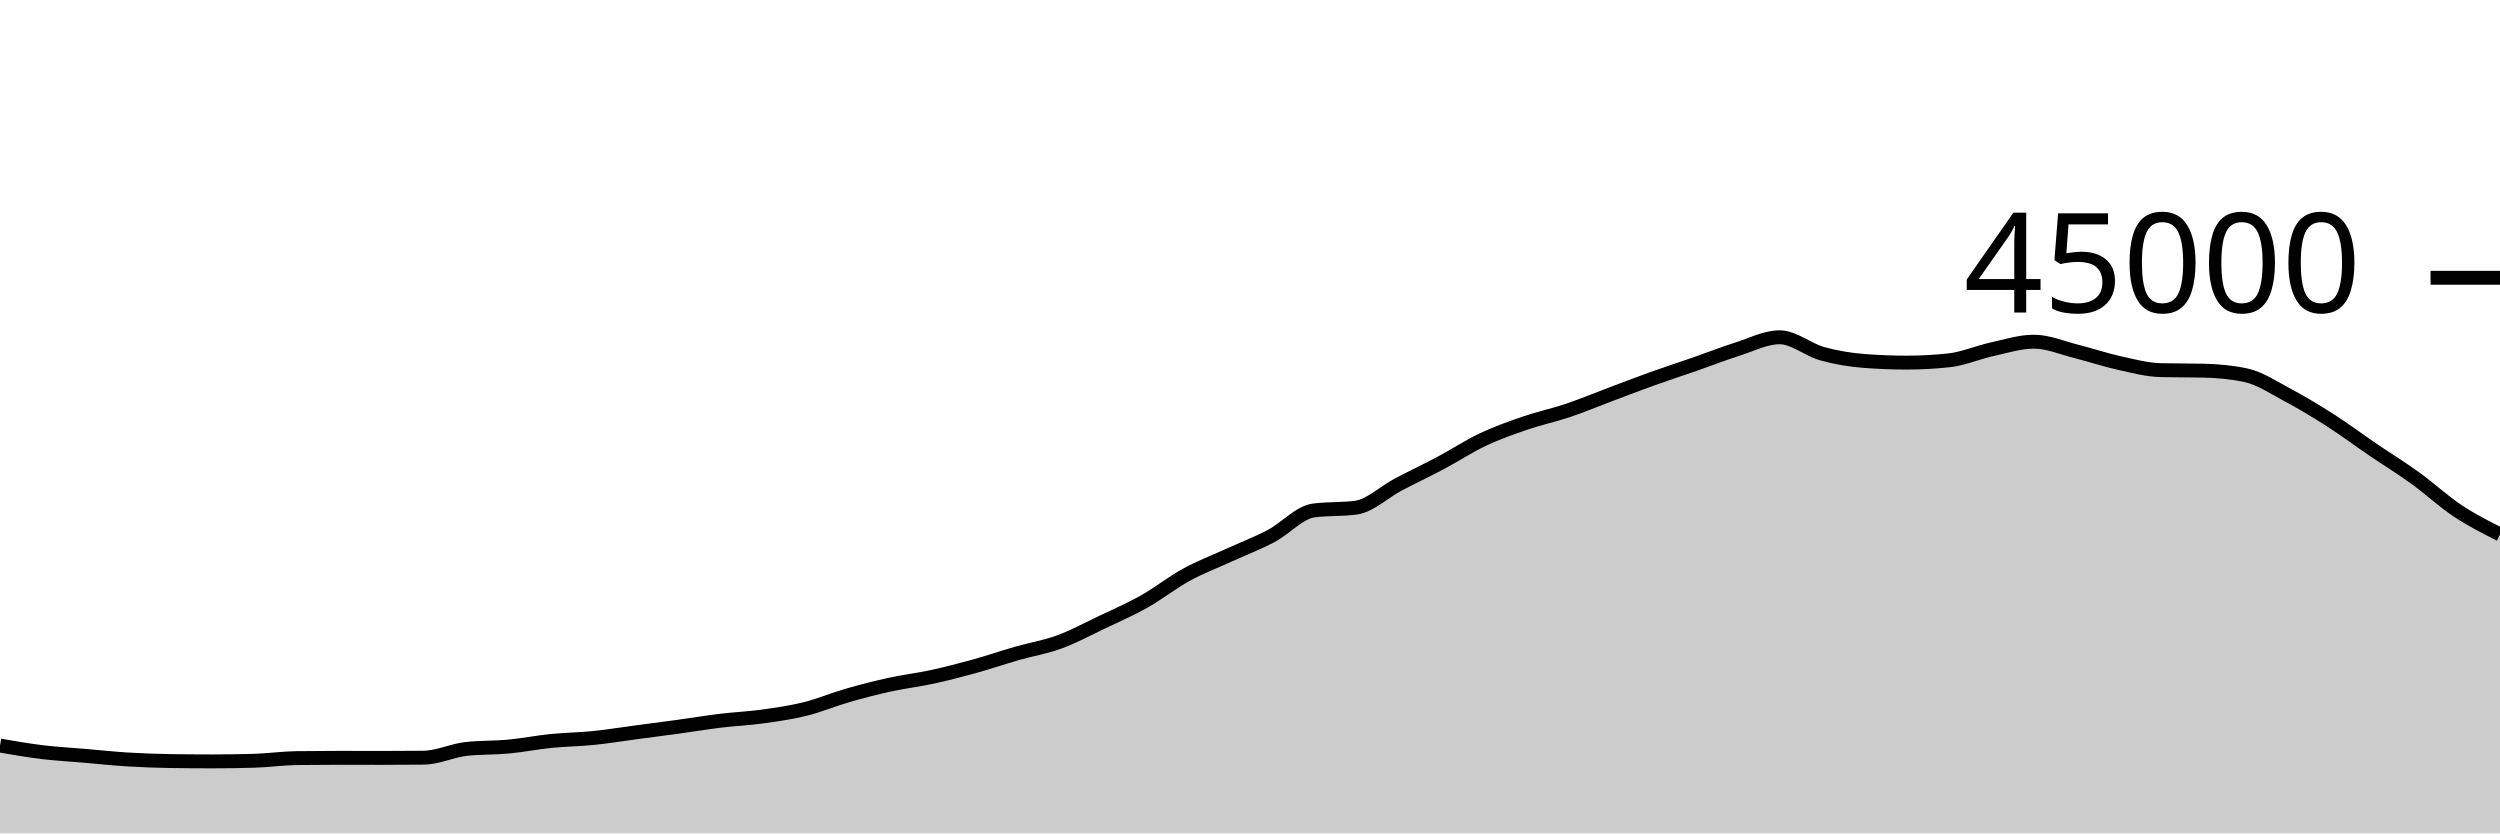
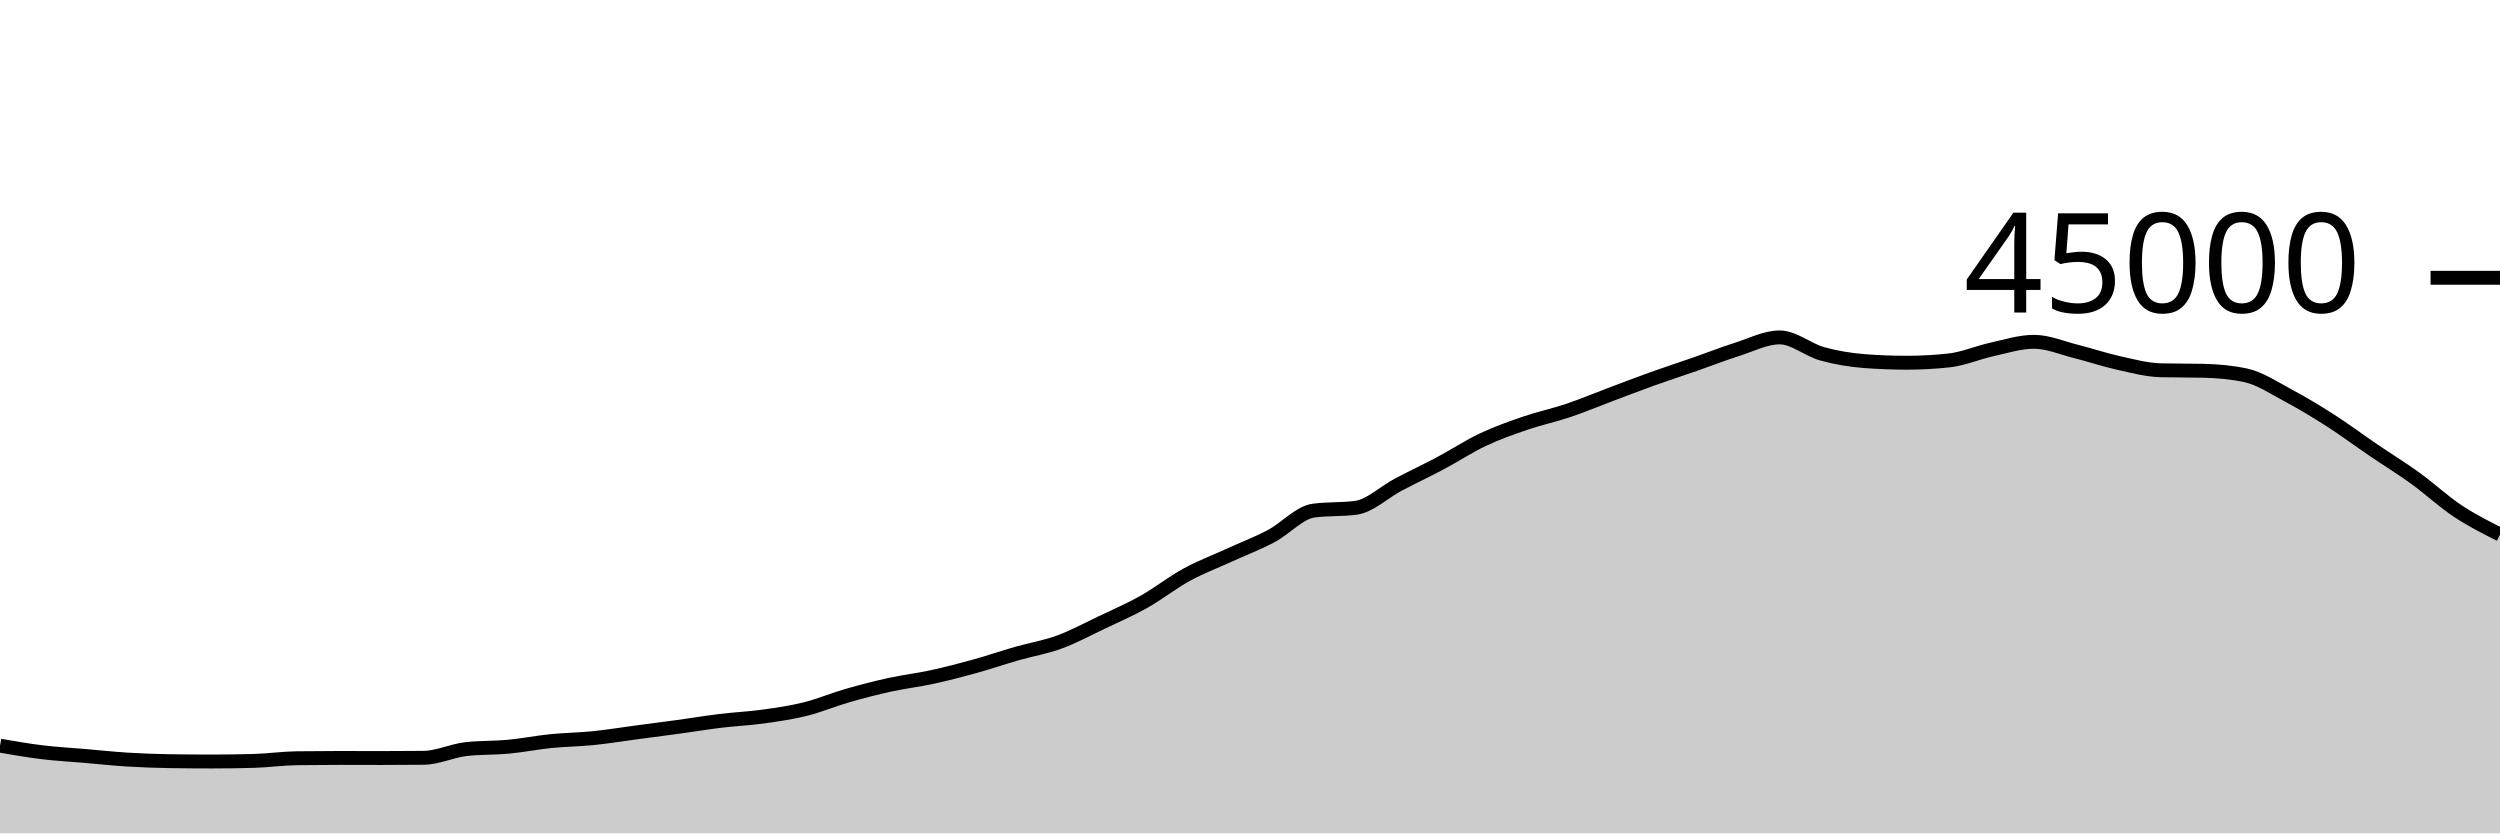
<svg xmlns="http://www.w3.org/2000/svg" viewBox="0 0 180 60">
  <g transform="translate(0,20)">
-     <path class="area" fill="rgba(0, 0, 0, 0.2)" d="M0,33.679C1.017,33.855,2.034,34.032,3.051,34.155C4.068,34.278,5.085,34.33,6.102,34.418C7.119,34.505,8.136,34.616,9.153,34.679C10.169,34.742,11.186,34.778,12.203,34.795C13.22,34.811,14.237,34.82,15.254,34.82C16.271,34.82,17.288,34.805,18.305,34.775C19.322,34.745,20.339,34.598,21.356,34.584C22.373,34.57,23.39,34.563,24.407,34.563C25.424,34.563,26.441,34.569,27.458,34.569C28.475,34.569,29.492,34.564,30.508,34.553C31.525,34.542,32.542,34.04,33.559,33.925C34.576,33.811,35.593,33.849,36.61,33.754C37.627,33.658,38.644,33.454,39.661,33.351C40.678,33.248,41.695,33.24,42.712,33.137C43.729,33.034,44.746,32.867,45.763,32.732C46.78,32.597,47.797,32.467,48.814,32.327C49.831,32.188,50.847,32.018,51.864,31.894C52.881,31.771,53.898,31.727,54.915,31.586C55.932,31.445,56.949,31.301,57.966,31.049C58.983,30.797,60,30.365,61.017,30.073C62.034,29.781,63.051,29.518,64.068,29.295C65.085,29.072,66.102,28.956,67.119,28.735C68.136,28.514,69.153,28.25,70.169,27.969C71.186,27.687,72.203,27.338,73.22,27.046C74.237,26.755,75.254,26.592,76.271,26.22C77.288,25.847,78.305,25.295,79.322,24.811C80.339,24.327,81.356,23.887,82.373,23.316C83.39,22.744,84.407,21.936,85.424,21.38C86.441,20.823,87.458,20.442,88.475,19.977C89.492,19.512,90.508,19.128,91.525,18.591C92.542,18.054,93.559,16.892,94.576,16.756C95.593,16.619,96.61,16.687,97.627,16.551C98.644,16.415,99.661,15.422,100.678,14.885C101.695,14.349,102.712,13.872,103.729,13.332C104.746,12.791,105.763,12.12,106.78,11.641C107.797,11.162,108.814,10.804,109.831,10.456C110.847,10.108,111.864,9.897,112.881,9.555C113.898,9.213,114.915,8.786,115.932,8.404C116.949,8.023,117.966,7.629,118.983,7.264C120,6.899,121.017,6.571,122.034,6.217C123.051,5.863,124.068,5.462,125.085,5.14C126.102,4.817,127.119,4.284,128.136,4.284C129.153,4.284,130.169,5.178,131.186,5.462C132.203,5.747,133.22,5.912,134.237,5.99C135.254,6.068,136.271,6.108,137.288,6.108C138.305,6.108,139.322,6.052,140.339,5.941C141.356,5.831,142.373,5.381,143.39,5.157C144.407,4.934,145.424,4.601,146.441,4.601C147.458,4.601,148.475,5.046,149.492,5.3C150.508,5.555,151.525,5.901,152.542,6.126C153.559,6.351,154.576,6.628,155.593,6.652C156.61,6.675,157.627,6.663,158.644,6.687C159.661,6.711,160.678,6.797,161.695,7.016C162.712,7.235,163.729,7.92,164.746,8.462C165.763,9.004,166.78,9.617,167.797,10.268C168.814,10.92,169.831,11.68,170.847,12.372C171.864,13.064,172.881,13.686,173.898,14.42C174.915,15.155,175.932,16.102,176.949,16.779C177.966,17.455,178.983,17.967,180,18.478L180,40C178.983,40,177.966,40,176.949,40C175.932,40,174.915,40,173.898,40C172.881,40,171.864,40,170.847,40C169.831,40,168.814,40,167.797,40C166.78,40,165.763,40,164.746,40C163.729,40,162.712,40,161.695,40C160.678,40,159.661,40,158.644,40C157.627,40,156.61,40,155.593,40C154.576,40,153.559,40,152.542,40C151.525,40,150.508,40,149.492,40C148.475,40,147.458,40,146.441,40C145.424,40,144.407,40,143.39,40C142.373,40,141.356,40,140.339,40C139.322,40,138.305,40,137.288,40C136.271,40,135.254,40,134.237,40C133.22,40,132.203,40,131.186,40C130.169,40,129.153,40,128.136,40C127.119,40,126.102,40,125.085,40C124.068,40,123.051,40,122.034,40C121.017,40,120,40,118.983,40C117.966,40,116.949,40,115.932,40C114.915,40,113.898,40,112.881,40C111.864,40,110.847,40,109.831,40C108.814,40,107.797,40,106.78,40C105.763,40,104.746,40,103.729,40C102.712,40,101.695,40,100.678,40C99.661,40,98.644,40,97.627,40C96.61,40,95.593,40,94.576,40C93.559,40,92.542,40,91.525,40C90.508,40,89.492,40,88.475,40C87.458,40,86.441,40,85.424,40C84.407,40,83.39,40,82.373,40C81.356,40,80.339,40,79.322,40C78.305,40,77.288,40,76.271,40C75.254,40,74.237,40,73.22,40C72.203,40,71.186,40,70.169,40C69.153,40,68.136,40,67.119,40C66.102,40,65.085,40,64.068,40C63.051,40,62.034,40,61.017,40C60,40,58.983,40,57.966,40C56.949,40,55.932,40,54.915,40C53.898,40,52.881,40,51.864,40C50.847,40,49.831,40,48.814,40C47.797,40,46.78,40,45.763,40C44.746,40,43.729,40,42.712,40C41.695,40,40.678,40,39.661,40C38.644,40,37.627,40,36.61,40C35.593,40,34.576,40,33.559,40C32.542,40,31.525,40,30.508,40C29.492,40,28.475,40,27.458,40C26.441,40,25.424,40,24.407,40C23.39,40,22.373,40,21.356,40C20.339,40,19.322,40,18.305,40C17.288,40,16.271,40,15.254,40C14.237,40,13.22,40,12.203,40C11.186,40,10.169,40,9.153,40C8.136,40,7.119,40,6.102,40C5.085,40,4.068,40,3.051,40C2.034,40,1.017,40,0,40Z" />
-     <path class="line" stroke="black" fill="none" d="M0,33.679C1.017,33.855,2.034,34.032,3.051,34.155C4.068,34.278,5.085,34.33,6.102,34.418C7.119,34.505,8.136,34.616,9.153,34.679C10.169,34.742,11.186,34.778,12.203,34.795C13.22,34.811,14.237,34.82,15.254,34.82C16.271,34.82,17.288,34.805,18.305,34.775C19.322,34.745,20.339,34.598,21.356,34.584C22.373,34.57,23.39,34.563,24.407,34.563C25.424,34.563,26.441,34.569,27.458,34.569C28.475,34.569,29.492,34.564,30.508,34.553C31.525,34.542,32.542,34.04,33.559,33.925C34.576,33.811,35.593,33.849,36.61,33.754C37.627,33.658,38.644,33.454,39.661,33.351C40.678,33.248,41.695,33.24,42.712,33.137C43.729,33.034,44.746,32.867,45.763,32.732C46.78,32.597,47.797,32.467,48.814,32.327C49.831,32.188,50.847,32.018,51.864,31.894C52.881,31.771,53.898,31.727,54.915,31.586C55.932,31.445,56.949,31.301,57.966,31.049C58.983,30.797,60,30.365,61.017,30.073C62.034,29.781,63.051,29.518,64.068,29.295C65.085,29.072,66.102,28.956,67.119,28.735C68.136,28.514,69.153,28.25,70.169,27.969C71.186,27.687,72.203,27.338,73.22,27.046C74.237,26.755,75.254,26.592,76.271,26.22C77.288,25.847,78.305,25.295,79.322,24.811C80.339,24.327,81.356,23.887,82.373,23.316C83.39,22.744,84.407,21.936,85.424,21.38C86.441,20.823,87.458,20.442,88.475,19.977C89.492,19.512,90.508,19.128,91.525,18.591C92.542,18.054,93.559,16.892,94.576,16.756C95.593,16.619,96.61,16.687,97.627,16.551C98.644,16.415,99.661,15.422,100.678,14.885C101.695,14.349,102.712,13.872,103.729,13.332C104.746,12.791,105.763,12.12,106.78,11.641C107.797,11.162,108.814,10.804,109.831,10.456C110.847,10.108,111.864,9.897,112.881,9.555C113.898,9.213,114.915,8.786,115.932,8.404C116.949,8.023,117.966,7.629,118.983,7.264C120,6.899,121.017,6.571,122.034,6.217C123.051,5.863,124.068,5.462,125.085,5.14C126.102,4.817,127.119,4.284,128.136,4.284C129.153,4.284,130.169,5.178,131.186,5.462C132.203,5.747,133.22,5.912,134.237,5.99C135.254,6.068,136.271,6.108,137.288,6.108C138.305,6.108,139.322,6.052,140.339,5.941C141.356,5.831,142.373,5.381,143.39,5.157C144.407,4.934,145.424,4.601,146.441,4.601C147.458,4.601,148.475,5.046,149.492,5.3C150.508,5.555,151.525,5.901,152.542,6.126C153.559,6.351,154.576,6.628,155.593,6.652C156.61,6.675,157.627,6.663,158.644,6.687C159.661,6.711,160.678,6.797,161.695,7.016C162.712,7.235,163.729,7.92,164.746,8.462C165.763,9.004,166.78,9.617,167.797,10.268C168.814,10.92,169.831,11.68,170.847,12.372C171.864,13.064,172.881,13.686,173.898,14.42C174.915,15.155,175.932,16.102,176.949,16.779C177.966,17.455,178.983,17.967,180,18.478" />
+     <path class="area" fill="rgba(0, 0, 0, 0.2)" d="M0,33.688C1.017,33.864,2.034,34.04,3.051,34.164C4.068,34.287,5.085,34.339,6.102,34.427C7.119,34.514,8.136,34.625,9.153,34.688C10.169,34.751,11.186,34.787,12.203,34.804C13.22,34.82,14.237,34.828,15.254,34.828C16.271,34.828,17.288,34.814,18.305,34.784C19.322,34.754,20.339,34.607,21.356,34.593C22.373,34.579,23.39,34.572,24.407,34.572C25.424,34.572,26.441,34.578,27.458,34.578C28.475,34.578,29.492,34.572,30.508,34.562C31.525,34.551,32.542,34.049,33.559,33.934C34.576,33.82,35.593,33.858,36.61,33.763C37.627,33.667,38.644,33.463,39.661,33.36C40.678,33.257,41.695,33.249,42.712,33.146C43.729,33.043,44.746,32.875,45.763,32.74C46.78,32.605,47.797,32.476,48.814,32.336C49.831,32.196,50.847,32.027,51.864,31.903C52.881,31.78,53.898,31.736,54.915,31.595C55.932,31.454,56.949,31.31,57.966,31.058C58.983,30.806,60,30.374,61.017,30.082C62.034,29.789,63.051,29.527,64.068,29.304C65.085,29.081,66.102,28.965,67.119,28.744C68.136,28.523,69.153,28.259,70.169,27.978C71.186,27.696,72.203,27.347,73.22,27.055C74.237,26.764,75.254,26.601,76.271,26.228C77.288,25.856,78.305,25.304,79.322,24.82C80.339,24.336,81.356,23.896,82.373,23.324C83.39,22.753,84.407,21.945,85.424,21.388C86.441,20.832,87.458,20.451,88.475,19.986C89.492,19.521,90.508,19.137,91.525,18.6C92.542,18.063,93.559,16.901,94.576,16.764C95.593,16.628,96.61,16.696,97.627,16.56C98.644,16.424,99.661,15.431,100.678,14.894C101.695,14.358,102.712,13.881,103.729,13.34C104.746,12.8,105.763,12.129,106.78,11.65C107.797,11.171,108.814,10.813,109.831,10.465C110.847,10.117,111.864,9.905,112.881,9.564C113.898,9.222,114.915,8.795,115.932,8.413C116.949,8.032,117.966,7.637,118.983,7.273C120,6.908,121.017,6.58,122.034,6.226C123.051,5.872,124.068,5.471,125.085,5.148C126.102,4.826,127.119,4.293,128.136,4.293C129.153,4.293,130.169,5.187,131.186,5.471C132.203,5.755,133.22,5.921,134.237,5.999C135.254,6.077,136.271,6.116,137.288,6.116C138.305,6.116,139.322,6.061,140.339,5.95C141.356,5.839,142.373,5.39,143.39,5.166C144.407,4.943,145.424,4.61,146.441,4.61C147.458,4.61,148.475,5.055,149.492,5.309C150.508,5.564,151.525,5.91,152.542,6.135C153.559,6.36,154.576,6.637,155.593,6.66C156.61,6.684,157.627,6.672,158.644,6.696C159.661,6.72,160.678,6.806,161.695,7.025C162.712,7.244,163.729,7.929,164.746,8.471C165.763,9.013,166.78,9.626,167.797,10.277C168.814,10.929,169.831,11.689,170.847,12.381C171.864,13.073,172.881,13.695,173.898,14.429C174.915,15.164,175.932,16.111,176.949,16.788C177.966,17.464,178.983,17.975,180,18.487L180,40C178.983,40,177.966,40,176.949,40C175.932,40,174.915,40,173.898,40C172.881,40,171.864,40,170.847,40C169.831,40,168.814,40,167.797,40C166.78,40,165.763,40,164.746,40C163.729,40,162.712,40,161.695,40C160.678,40,159.661,40,158.644,40C157.627,40,156.61,40,155.593,40C154.576,40,153.559,40,152.542,40C151.525,40,150.508,40,149.492,40C148.475,40,147.458,40,146.441,40C145.424,40,144.407,40,143.39,40C142.373,40,141.356,40,140.339,40C139.322,40,138.305,40,137.288,40C136.271,40,135.254,40,134.237,40C133.22,40,132.203,40,131.186,40C130.169,40,129.153,40,128.136,40C127.119,40,126.102,40,125.085,40C124.068,40,123.051,40,122.034,40C121.017,40,120,40,118.983,40C117.966,40,116.949,40,115.932,40C114.915,40,113.898,40,112.881,40C111.864,40,110.847,40,109.831,40C108.814,40,107.797,40,106.78,40C105.763,40,104.746,40,103.729,40C102.712,40,101.695,40,100.678,40C99.661,40,98.644,40,97.627,40C96.61,40,95.593,40,94.576,40C93.559,40,92.542,40,91.525,40C90.508,40,89.492,40,88.475,40C87.458,40,86.441,40,85.424,40C84.407,40,83.39,40,82.373,40C81.356,40,80.339,40,79.322,40C78.305,40,77.288,40,76.271,40C75.254,40,74.237,40,73.22,40C72.203,40,71.186,40,70.169,40C69.153,40,68.136,40,67.119,40C66.102,40,65.085,40,64.068,40C63.051,40,62.034,40,61.017,40C60,40,58.983,40,57.966,40C56.949,40,55.932,40,54.915,40C53.898,40,52.881,40,51.864,40C50.847,40,49.831,40,48.814,40C47.797,40,46.78,40,45.763,40C44.746,40,43.729,40,42.712,40C41.695,40,40.678,40,39.661,40C38.644,40,37.627,40,36.61,40C35.593,40,34.576,40,33.559,40C32.542,40,31.525,40,30.508,40C29.492,40,28.475,40,27.458,40C26.441,40,25.424,40,24.407,40C23.39,40,22.373,40,21.356,40C20.339,40,19.322,40,18.305,40C17.288,40,16.271,40,15.254,40C14.237,40,13.22,40,12.203,40C11.186,40,10.169,40,9.153,40C8.136,40,7.119,40,6.102,40C5.085,40,4.068,40,3.051,40C2.034,40,1.017,40,0,40Z" />
+     <path class="line" stroke="black" fill="none" d="M0,33.688C1.017,33.864,2.034,34.04,3.051,34.164C4.068,34.287,5.085,34.339,6.102,34.427C7.119,34.514,8.136,34.625,9.153,34.688C10.169,34.751,11.186,34.787,12.203,34.804C13.22,34.82,14.237,34.828,15.254,34.828C16.271,34.828,17.288,34.814,18.305,34.784C19.322,34.754,20.339,34.607,21.356,34.593C22.373,34.579,23.39,34.572,24.407,34.572C25.424,34.572,26.441,34.578,27.458,34.578C28.475,34.578,29.492,34.572,30.508,34.562C31.525,34.551,32.542,34.049,33.559,33.934C34.576,33.82,35.593,33.858,36.61,33.763C37.627,33.667,38.644,33.463,39.661,33.36C40.678,33.257,41.695,33.249,42.712,33.146C43.729,33.043,44.746,32.875,45.763,32.74C46.78,32.605,47.797,32.476,48.814,32.336C49.831,32.196,50.847,32.027,51.864,31.903C52.881,31.78,53.898,31.736,54.915,31.595C55.932,31.454,56.949,31.31,57.966,31.058C58.983,30.806,60,30.374,61.017,30.082C62.034,29.789,63.051,29.527,64.068,29.304C65.085,29.081,66.102,28.965,67.119,28.744C68.136,28.523,69.153,28.259,70.169,27.978C71.186,27.696,72.203,27.347,73.22,27.055C74.237,26.764,75.254,26.601,76.271,26.228C77.288,25.856,78.305,25.304,79.322,24.82C80.339,24.336,81.356,23.896,82.373,23.324C83.39,22.753,84.407,21.945,85.424,21.388C86.441,20.832,87.458,20.451,88.475,19.986C89.492,19.521,90.508,19.137,91.525,18.6C92.542,18.063,93.559,16.901,94.576,16.764C95.593,16.628,96.61,16.696,97.627,16.56C98.644,16.424,99.661,15.431,100.678,14.894C101.695,14.358,102.712,13.881,103.729,13.34C104.746,12.8,105.763,12.129,106.78,11.65C107.797,11.171,108.814,10.813,109.831,10.465C110.847,10.117,111.864,9.905,112.881,9.564C113.898,9.222,114.915,8.795,115.932,8.413C116.949,8.032,117.966,7.637,118.983,7.273C120,6.908,121.017,6.58,122.034,6.226C123.051,5.872,124.068,5.471,125.085,5.148C126.102,4.826,127.119,4.293,128.136,4.293C129.153,4.293,130.169,5.187,131.186,5.471C132.203,5.755,133.22,5.921,134.237,5.999C135.254,6.077,136.271,6.116,137.288,6.116C138.305,6.116,139.322,6.061,140.339,5.95C141.356,5.839,142.373,5.39,143.39,5.166C144.407,4.943,145.424,4.61,146.441,4.61C147.458,4.61,148.475,5.055,149.492,5.309C150.508,5.564,151.525,5.91,152.542,6.135C153.559,6.36,154.576,6.637,155.593,6.66C156.61,6.684,157.627,6.672,158.644,6.696C159.661,6.72,160.678,6.806,161.695,7.025C162.712,7.244,163.729,7.929,164.746,8.471C165.763,9.013,166.78,9.626,167.797,10.277C168.814,10.929,169.831,11.689,170.847,12.381C171.864,13.073,172.881,13.695,173.898,14.429C174.915,15.164,175.932,16.111,176.949,16.788C177.966,17.464,178.983,17.975,180,18.487" />
    <path class="axis-ceiling" stroke-width="1" stroke="black" fill="none" d="M175,0L180,0" />
    <text class="axis-ceiling-label" font-family="sans-serif" text-anchor="end" font-size="10px" x="170" y="2.5">45000</text>
  </g>
</svg>
